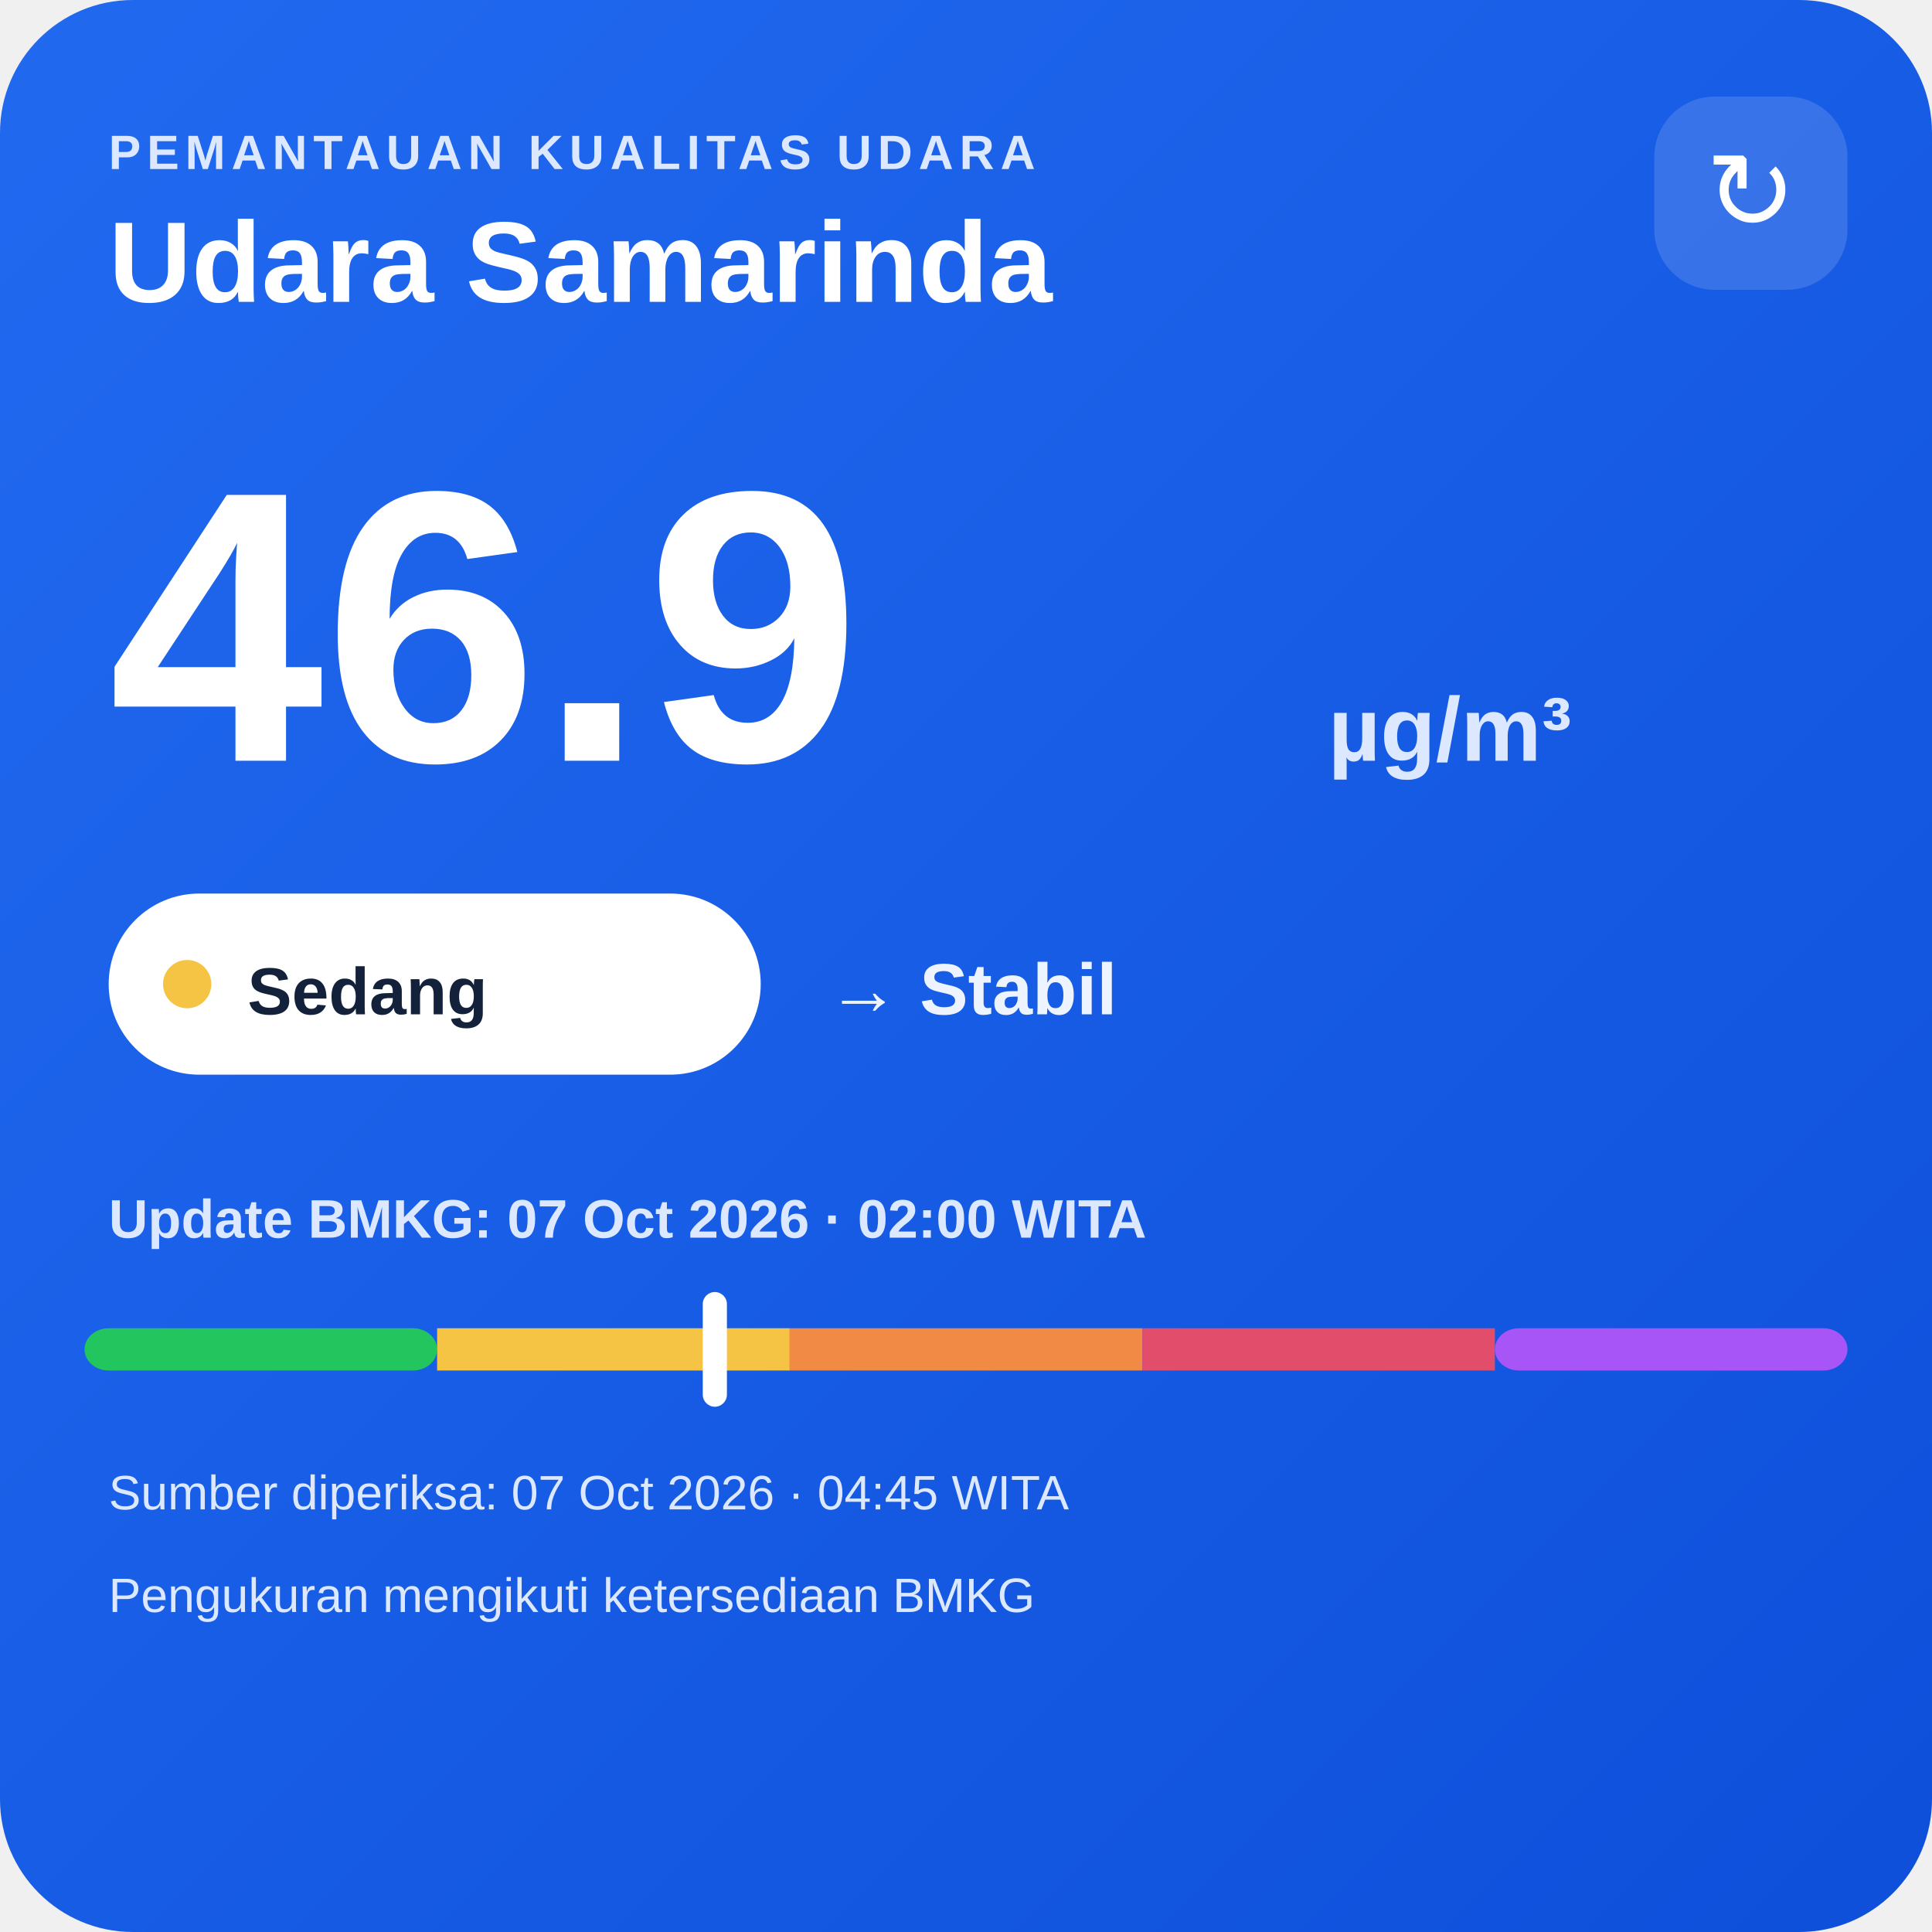
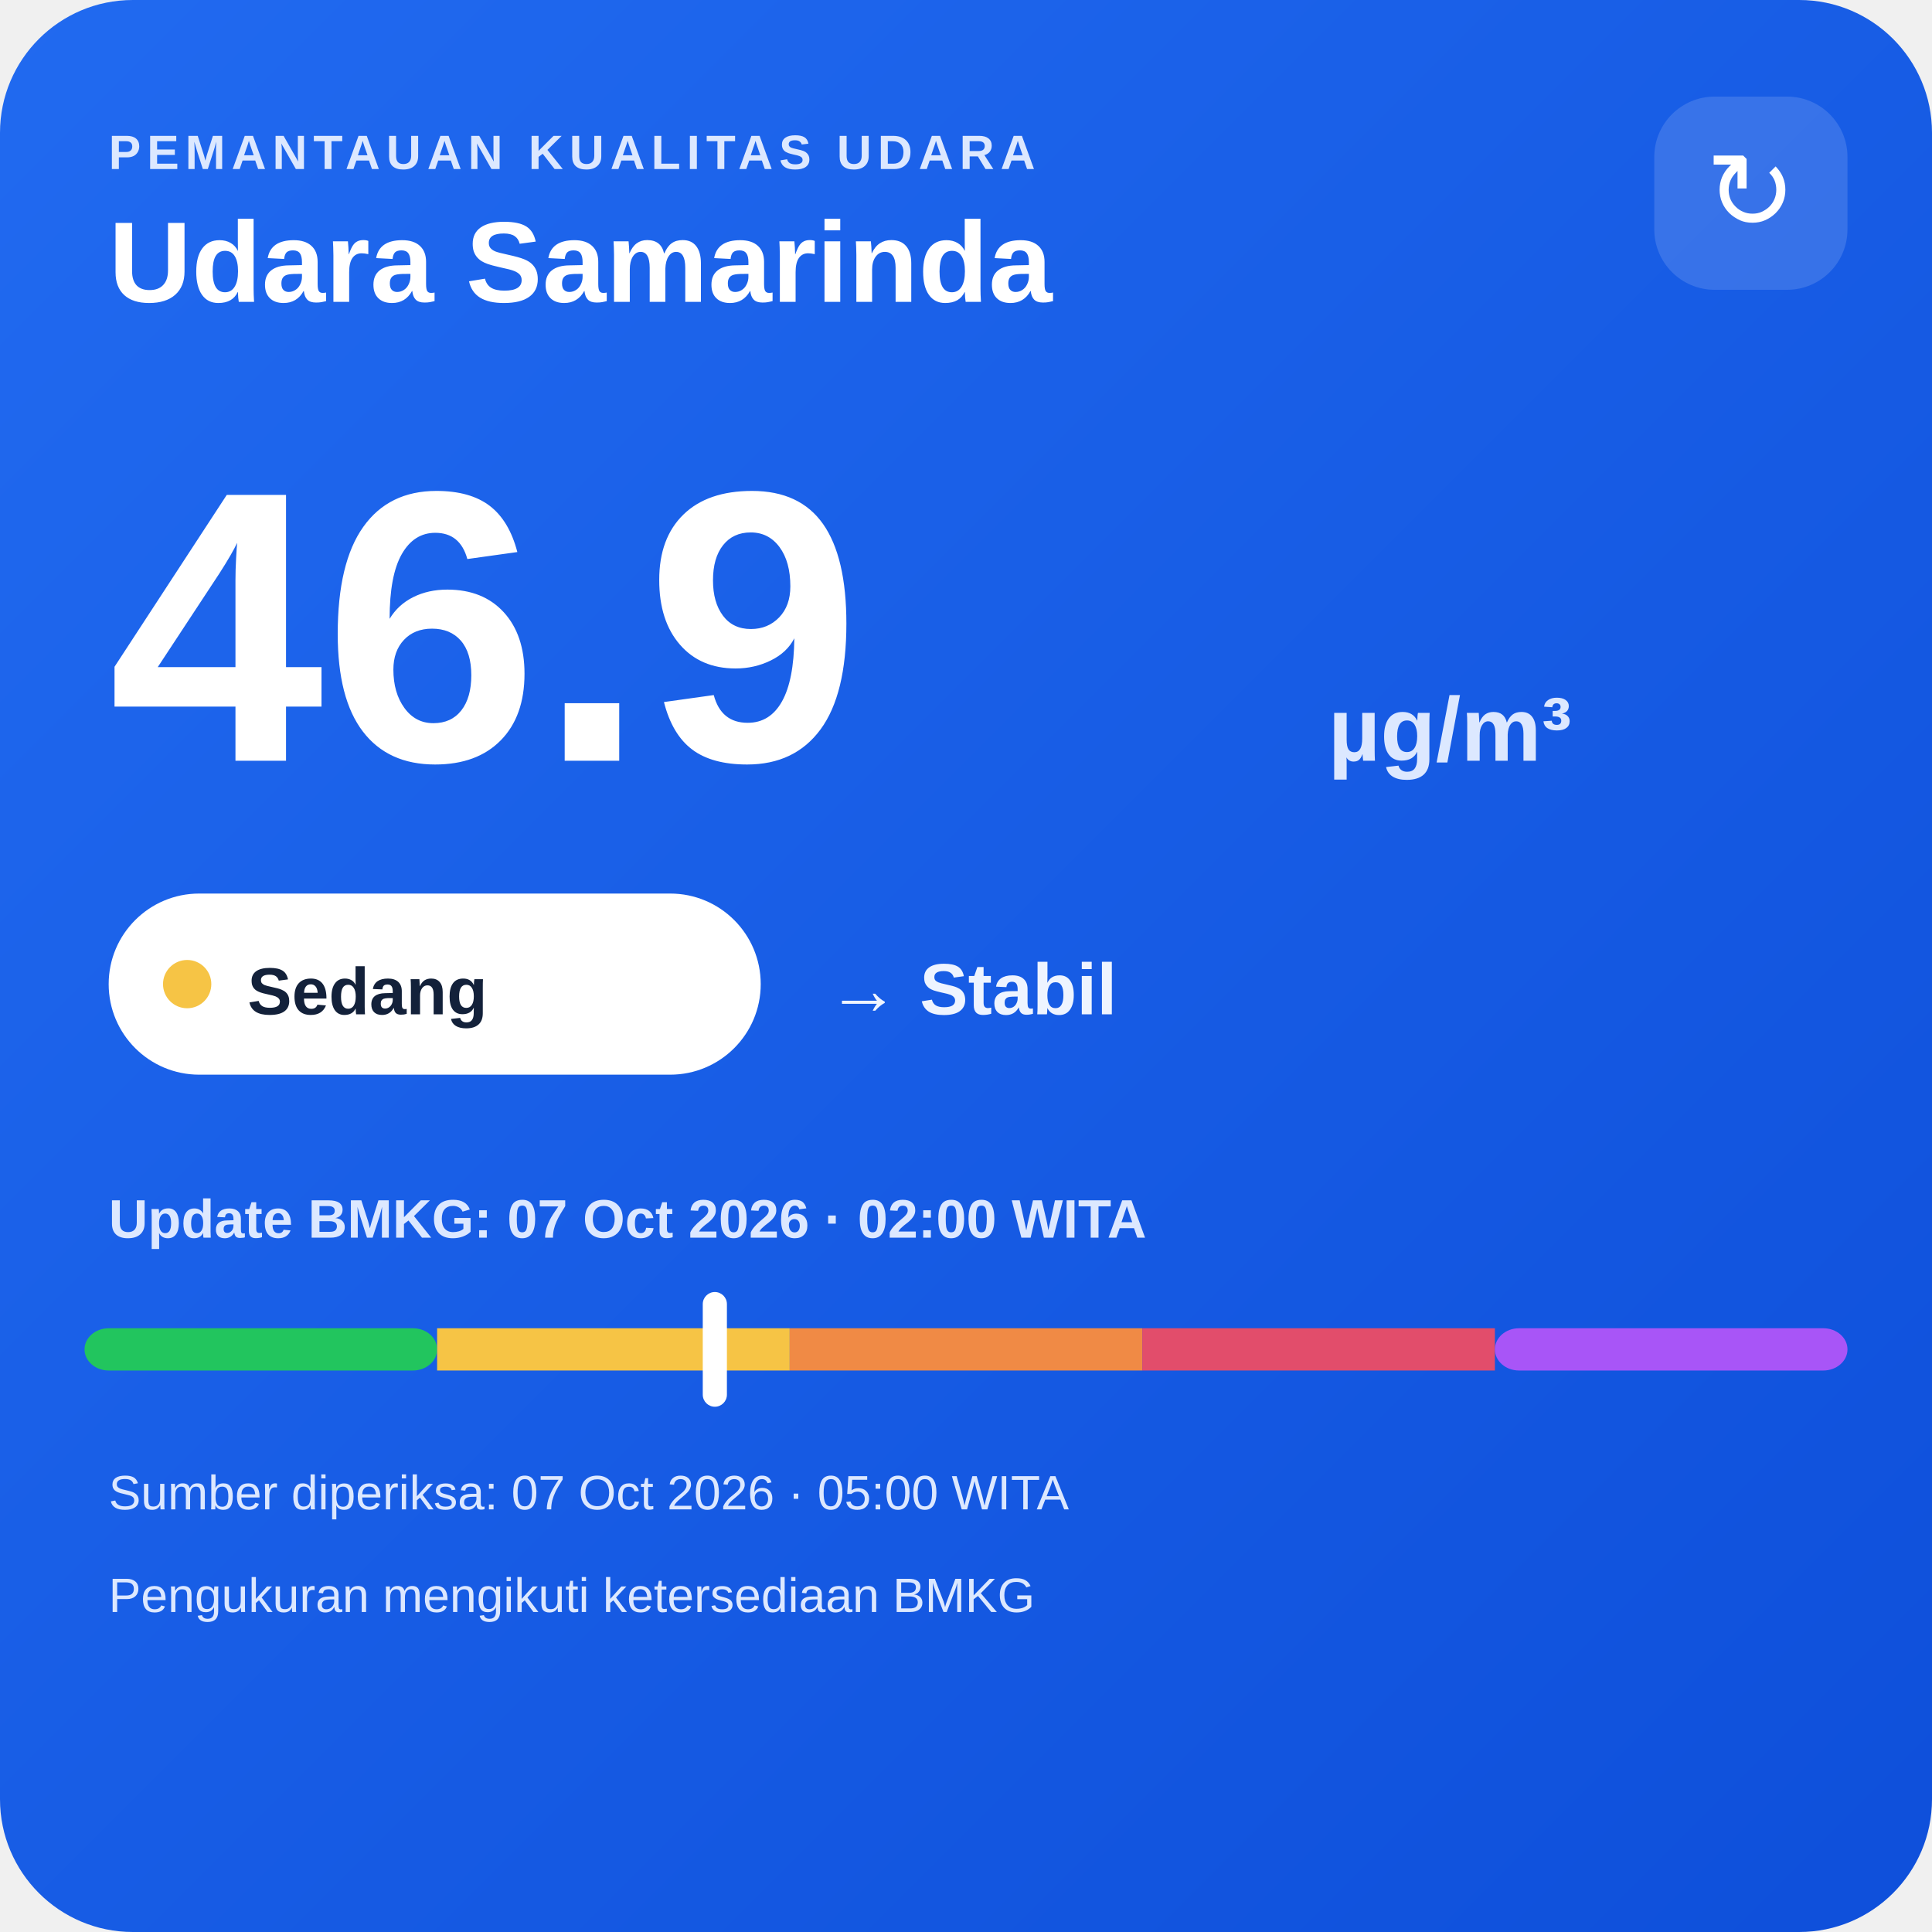
<svg xmlns="http://www.w3.org/2000/svg" width="320" height="320" viewBox="0 0 320 320">
  <defs>
    <linearGradient id="bg" x1="0" y1="0" x2="1" y2="1">
      <stop offset="0" stop-color="#216af0" />
      <stop offset="1" stop-color="#0e4fda" />
    </linearGradient>
  </defs>
  <rect width="320" height="320" rx="22" fill="url(#bg)" />
  <text x="18" y="28" fill="#dce8ff" font-family="Arial,sans-serif" font-size="8" font-weight="700" letter-spacing="1">PEMANTAUAN KUALITAS UDARA</text>
  <text x="18" y="50" fill="#ffffff" font-family="Arial,sans-serif" font-size="19" font-weight="700">Udara Samarinda</text>
  <rect x="274" y="16" width="32" height="32" rx="10" fill="#ffffff" fill-opacity=".14" />
  <text x="290" y="38" text-anchor="middle" fill="#ffffff" font-family="Arial,sans-serif" font-size="18">↻</text>
  <text x="18" y="126" fill="#ffffff" font-family="Arial,sans-serif" font-size="64" font-weight="800">46.9</text>
  <text x="220" y="126" fill="#dce8ff" font-family="Arial,sans-serif" font-size="15" font-weight="700">µg/m³</text>
  <rect x="18" y="148" width="108" height="30" rx="15" fill="#ffffff" />
  <circle cx="31" cy="163" r="4" fill="#f6c445" />
  <text x="41" y="168" fill="#13213a" font-family="Arial,sans-serif" font-size="11" font-weight="700">Sedang</text>
  <text x="137" y="168" fill="#eef4ff" font-family="Arial,sans-serif" font-size="12" font-weight="700">→ Stabil</text>
  <text x="18" y="205" fill="#dce8ff" font-family="Arial,sans-serif" font-size="9" font-weight="700">Update BMKG: 07 Oct 2026 · 02:00 WITA</text>
  <rect x="14" y="220" width="58.4" height="7" rx="4" fill="#22c55e" />
  <rect x="72.4" y="220" width="58.4" height="7" fill="#f6c445" />
  <rect x="130.8" y="220" width="58.4" height="7" fill="#f08a45" />
  <rect x="189.2" y="220" width="58.4" height="7" fill="#e24d6b" />
  <rect x="247.6" y="220" width="58.4" height="7" rx="4" fill="#a855f7" />
  <rect x="116.4" y="214" width="4" height="19" rx="2" fill="#ffffff" />
-   <text x="18" y="250" fill="#dce8ff" font-family="Arial,sans-serif" font-size="8">Sumber diperiksa: 07 Oct 2026 · 04:45 WITA</text>
+   <text x="18" y="250" fill="#dce8ff" font-family="Arial,sans-serif" font-size="8">Sumber diperiksa: 07 Oct 2026 · 05:00 WITA</text>
  <text x="18" y="267" fill="#dce8ff" font-family="Arial,sans-serif" font-size="8">Pengukuran mengikuti ketersediaan BMKG</text>
</svg>
